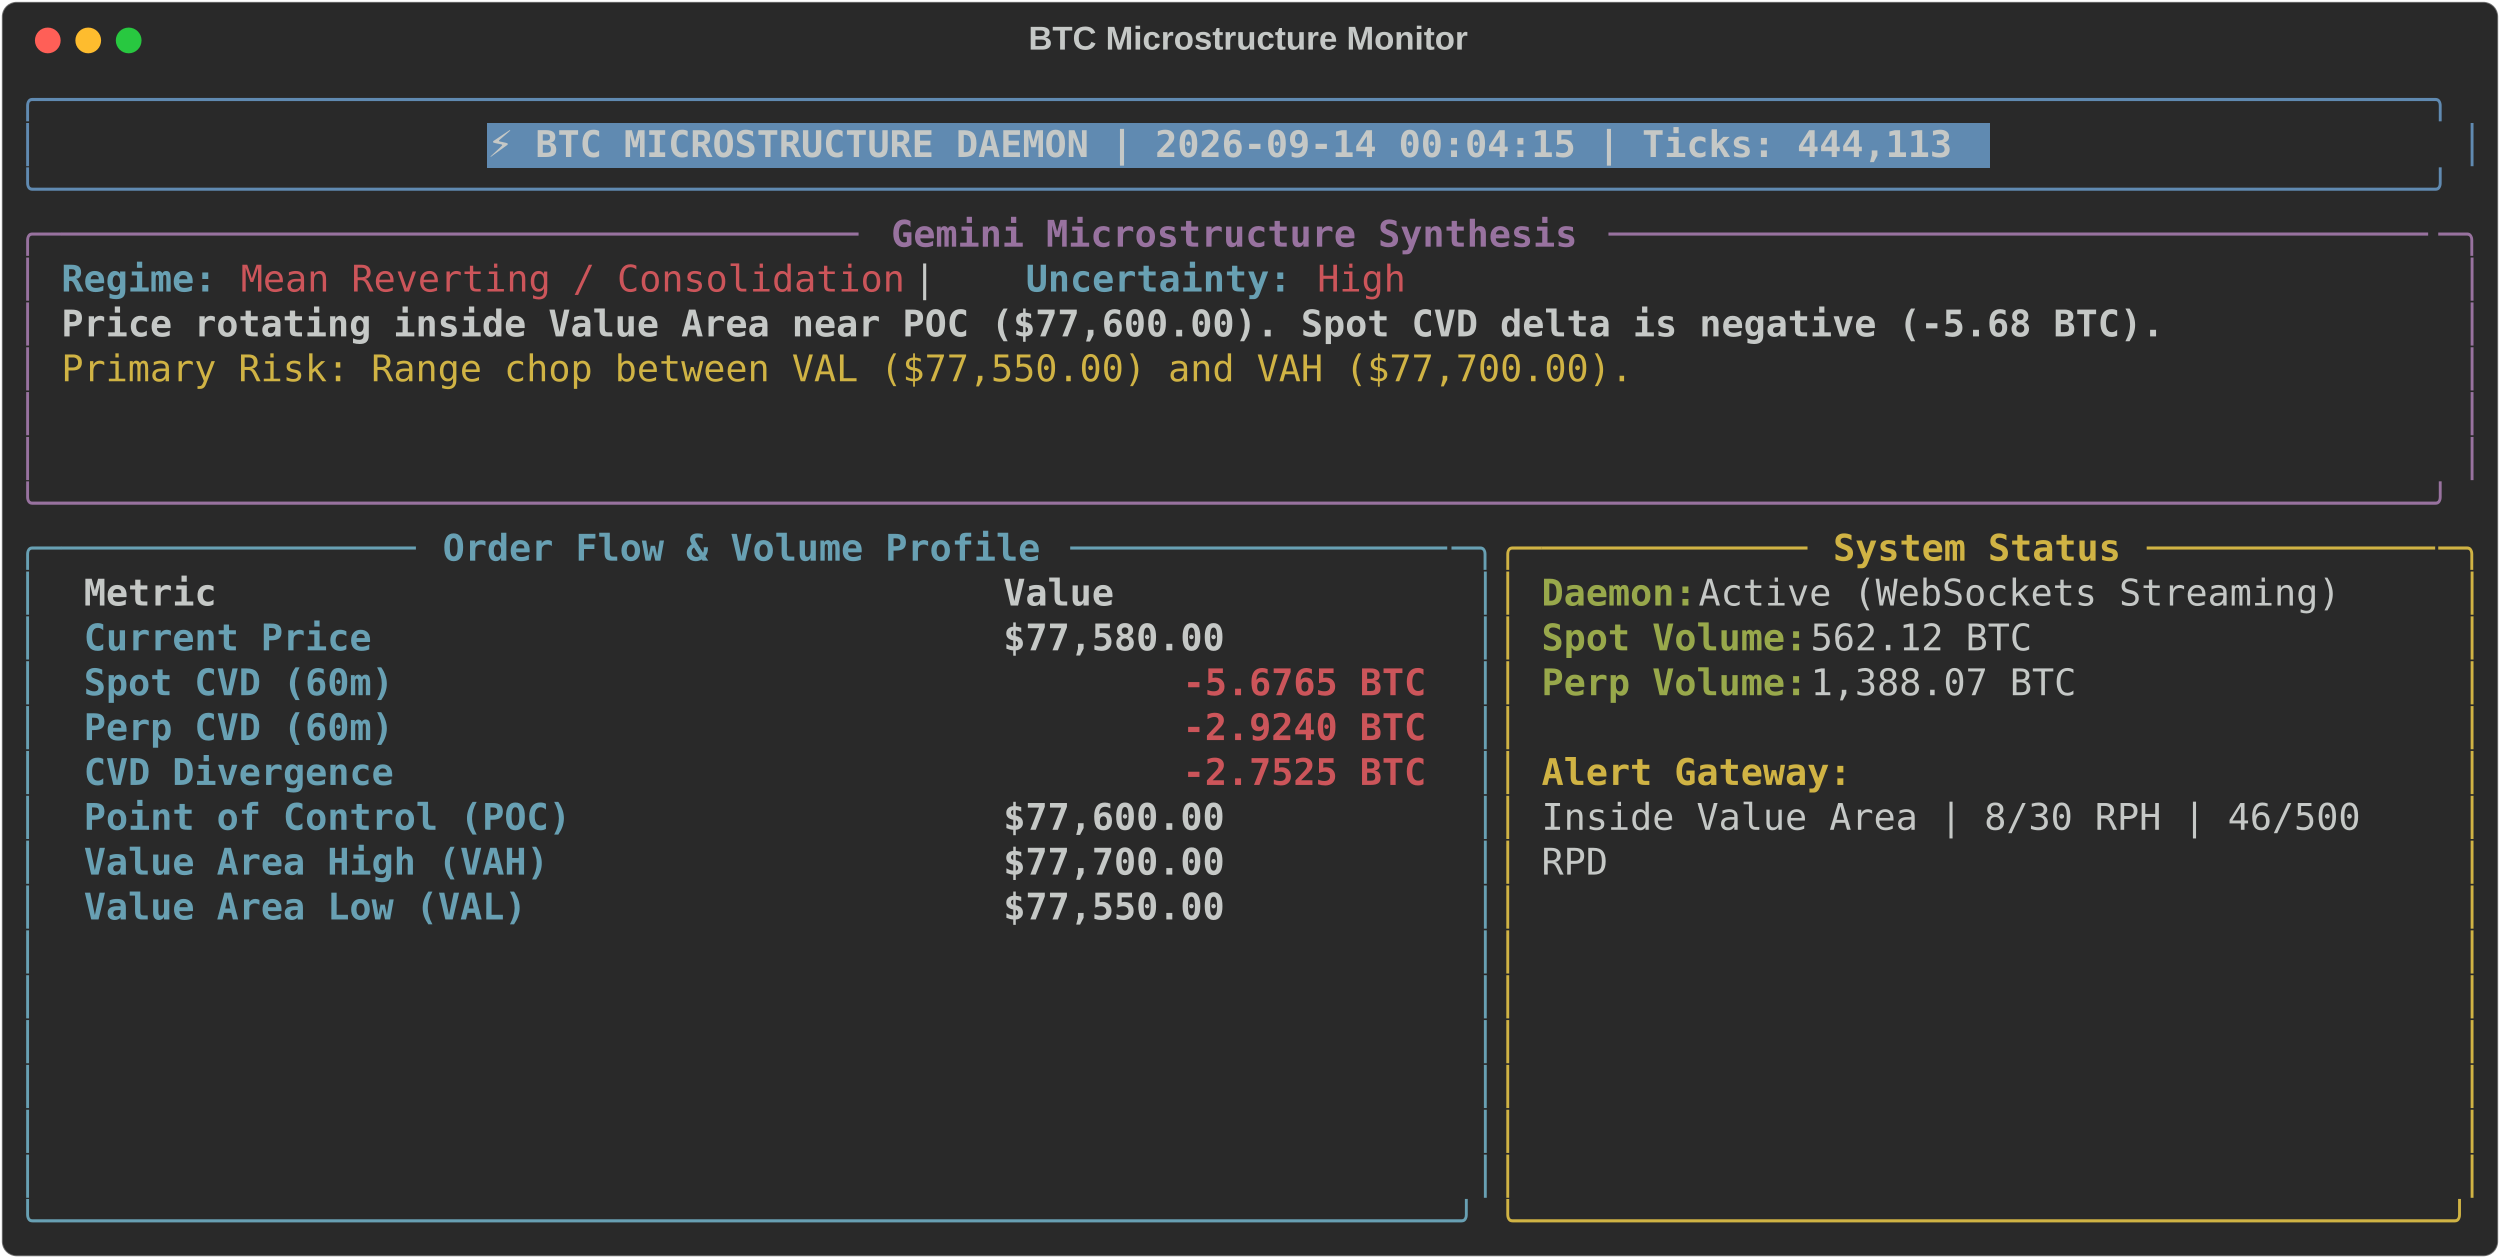
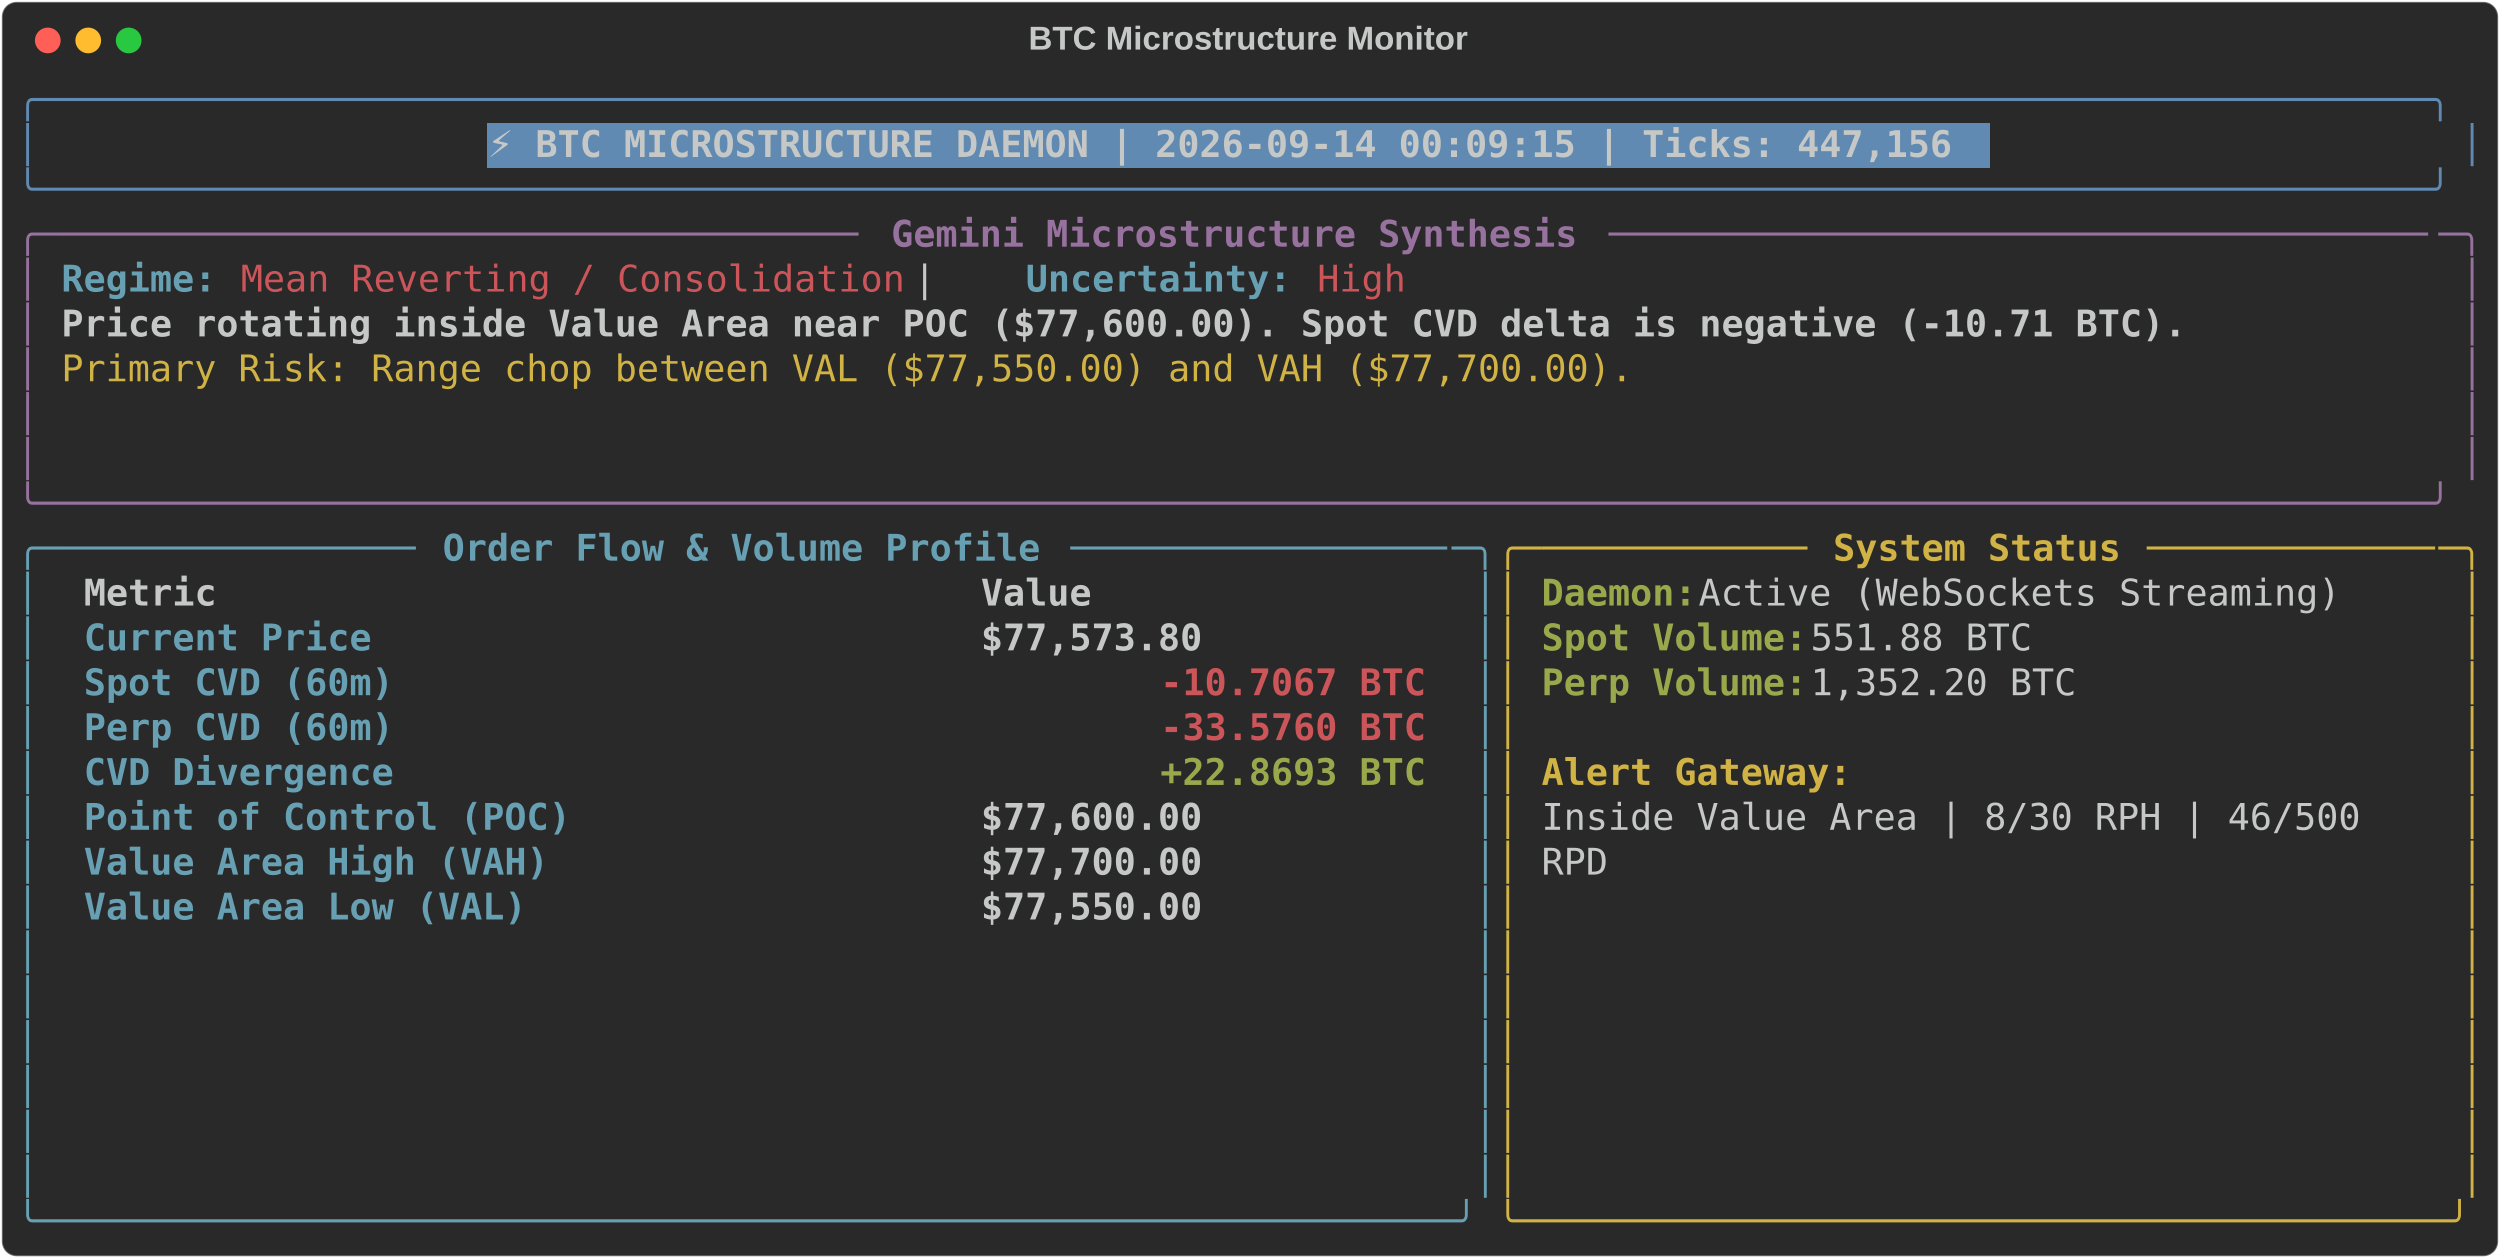
<svg xmlns="http://www.w3.org/2000/svg" class="rich-terminal" viewBox="0 0 1360 684.4">
  <style>

    @font-face {
        font-family: "Fira Code";
        src: local("FiraCode-Regular"),
                url("https://cdnjs.cloudflare.com/ajax/libs/firacode/6.2.0/woff2/FiraCode-Regular.woff2") format("woff2"),
                url("https://cdnjs.cloudflare.com/ajax/libs/firacode/6.2.0/woff/FiraCode-Regular.woff") format("woff");
        font-style: normal;
        font-weight: 400;
    }
    @font-face {
        font-family: "Fira Code";
        src: local("FiraCode-Bold"),
                url("https://cdnjs.cloudflare.com/ajax/libs/firacode/6.2.0/woff2/FiraCode-Bold.woff2") format("woff2"),
                url("https://cdnjs.cloudflare.com/ajax/libs/firacode/6.2.0/woff/FiraCode-Bold.woff") format("woff");
        font-style: bold;
        font-weight: 700;
    }

-     .terminal-2291356137-matrix {
+     .terminal-3606205202-matrix {
        font-family: Fira Code, monospace;
        font-size: 20px;
        line-height: 24.4px;
        font-variant-east-asian: full-width;
    }

-     .terminal-2291356137-title {
+     .terminal-3606205202-title {
        font-size: 18px;
        font-weight: bold;
        font-family: arial;
    }

-     .terminal-2291356137-r1 { fill: #608ab1 }
- .terminal-2291356137-r2 { fill: #c5c8c6 }
- .terminal-2291356137-r3 { fill: #c5c8c6;font-weight: bold }
- .terminal-2291356137-r4 { fill: #98729f }
- .terminal-2291356137-r5 { fill: #98729f;font-weight: bold }
- .terminal-2291356137-r6 { fill: #68a0b3;font-weight: bold }
- .terminal-2291356137-r7 { fill: #cc555a }
- .terminal-2291356137-r8 { fill: #d0b344 }
- .terminal-2291356137-r9 { fill: #68a0b3 }
- .terminal-2291356137-r10 { fill: #d0b344;font-weight: bold }
- .terminal-2291356137-r11 { fill: #98a84b;font-weight: bold }
- .terminal-2291356137-r12 { fill: #cc555a;font-weight: bold }
+     .terminal-3606205202-r1 { fill: #608ab1 }
+ .terminal-3606205202-r2 { fill: #c5c8c6 }
+ .terminal-3606205202-r3 { fill: #c5c8c6;font-weight: bold }
+ .terminal-3606205202-r4 { fill: #98729f }
+ .terminal-3606205202-r5 { fill: #98729f;font-weight: bold }
+ .terminal-3606205202-r6 { fill: #68a0b3;font-weight: bold }
+ .terminal-3606205202-r7 { fill: #cc555a }
+ .terminal-3606205202-r8 { fill: #d0b344 }
+ .terminal-3606205202-r9 { fill: #68a0b3 }
+ .terminal-3606205202-r10 { fill: #d0b344;font-weight: bold }
+ .terminal-3606205202-r11 { fill: #98a84b;font-weight: bold }
+ .terminal-3606205202-r12 { fill: #cc555a;font-weight: bold }
    </style>
  <defs>
-     <clipPath id="terminal-2291356137-clip-terminal">
+     <clipPath id="terminal-3606205202-clip-terminal">
      <rect x="0" y="0" width="1341.0" height="633.4" />
    </clipPath>
-     <clipPath id="terminal-2291356137-line-0">
+     <clipPath id="terminal-3606205202-line-0">
      <rect x="0" y="1.5" width="1342" height="24.65" />
    </clipPath>
-     <clipPath id="terminal-2291356137-line-1">
+     <clipPath id="terminal-3606205202-line-1">
      <rect x="0" y="25.9" width="1342" height="24.65" />
    </clipPath>
-     <clipPath id="terminal-2291356137-line-2">
+     <clipPath id="terminal-3606205202-line-2">
      <rect x="0" y="50.3" width="1342" height="24.65" />
    </clipPath>
-     <clipPath id="terminal-2291356137-line-3">
+     <clipPath id="terminal-3606205202-line-3">
      <rect x="0" y="74.7" width="1342" height="24.65" />
    </clipPath>
-     <clipPath id="terminal-2291356137-line-4">
+     <clipPath id="terminal-3606205202-line-4">
      <rect x="0" y="99.1" width="1342" height="24.65" />
    </clipPath>
-     <clipPath id="terminal-2291356137-line-5">
+     <clipPath id="terminal-3606205202-line-5">
      <rect x="0" y="123.5" width="1342" height="24.65" />
    </clipPath>
-     <clipPath id="terminal-2291356137-line-6">
+     <clipPath id="terminal-3606205202-line-6">
      <rect x="0" y="147.9" width="1342" height="24.65" />
    </clipPath>
-     <clipPath id="terminal-2291356137-line-7">
+     <clipPath id="terminal-3606205202-line-7">
      <rect x="0" y="172.3" width="1342" height="24.65" />
    </clipPath>
-     <clipPath id="terminal-2291356137-line-8">
+     <clipPath id="terminal-3606205202-line-8">
      <rect x="0" y="196.7" width="1342" height="24.65" />
    </clipPath>
-     <clipPath id="terminal-2291356137-line-9">
+     <clipPath id="terminal-3606205202-line-9">
      <rect x="0" y="221.1" width="1342" height="24.65" />
    </clipPath>
-     <clipPath id="terminal-2291356137-line-10">
+     <clipPath id="terminal-3606205202-line-10">
      <rect x="0" y="245.5" width="1342" height="24.65" />
    </clipPath>
-     <clipPath id="terminal-2291356137-line-11">
+     <clipPath id="terminal-3606205202-line-11">
      <rect x="0" y="269.9" width="1342" height="24.65" />
    </clipPath>
-     <clipPath id="terminal-2291356137-line-12">
+     <clipPath id="terminal-3606205202-line-12">
      <rect x="0" y="294.3" width="1342" height="24.65" />
    </clipPath>
-     <clipPath id="terminal-2291356137-line-13">
+     <clipPath id="terminal-3606205202-line-13">
      <rect x="0" y="318.7" width="1342" height="24.65" />
    </clipPath>
-     <clipPath id="terminal-2291356137-line-14">
+     <clipPath id="terminal-3606205202-line-14">
      <rect x="0" y="343.1" width="1342" height="24.65" />
    </clipPath>
-     <clipPath id="terminal-2291356137-line-15">
+     <clipPath id="terminal-3606205202-line-15">
      <rect x="0" y="367.5" width="1342" height="24.65" />
    </clipPath>
-     <clipPath id="terminal-2291356137-line-16">
+     <clipPath id="terminal-3606205202-line-16">
      <rect x="0" y="391.9" width="1342" height="24.65" />
    </clipPath>
-     <clipPath id="terminal-2291356137-line-17">
+     <clipPath id="terminal-3606205202-line-17">
      <rect x="0" y="416.3" width="1342" height="24.65" />
    </clipPath>
-     <clipPath id="terminal-2291356137-line-18">
+     <clipPath id="terminal-3606205202-line-18">
      <rect x="0" y="440.7" width="1342" height="24.65" />
    </clipPath>
-     <clipPath id="terminal-2291356137-line-19">
+     <clipPath id="terminal-3606205202-line-19">
      <rect x="0" y="465.1" width="1342" height="24.65" />
    </clipPath>
-     <clipPath id="terminal-2291356137-line-20">
+     <clipPath id="terminal-3606205202-line-20">
      <rect x="0" y="489.5" width="1342" height="24.65" />
    </clipPath>
-     <clipPath id="terminal-2291356137-line-21">
+     <clipPath id="terminal-3606205202-line-21">
      <rect x="0" y="513.9" width="1342" height="24.65" />
    </clipPath>
-     <clipPath id="terminal-2291356137-line-22">
+     <clipPath id="terminal-3606205202-line-22">
      <rect x="0" y="538.3" width="1342" height="24.65" />
    </clipPath>
-     <clipPath id="terminal-2291356137-line-23">
+     <clipPath id="terminal-3606205202-line-23">
      <rect x="0" y="562.7" width="1342" height="24.65" />
    </clipPath>
-     <clipPath id="terminal-2291356137-line-24">
+     <clipPath id="terminal-3606205202-line-24">
      <rect x="0" y="587.1" width="1342" height="24.65" />
    </clipPath>
  </defs>
  <rect fill="#292929" stroke="rgba(255,255,255,0.35)" stroke-width="1" x="1" y="1" width="1358" height="682.4" rx="8" />
-   <text class="terminal-2291356137-title" fill="#c5c8c6" text-anchor="middle" x="679" y="27">BTC Microstructure Monitor</text>
+   <text class="terminal-3606205202-title" fill="#c5c8c6" text-anchor="middle" x="679" y="27">BTC Microstructure Monitor</text>
  <g transform="translate(26,22)">
    <circle cx="0" cy="0" r="7" fill="#ff5f57" />
    <circle cx="22" cy="0" r="7" fill="#febc2e" />
    <circle cx="44" cy="0" r="7" fill="#28c840" />
  </g>
-   <g transform="translate(9, 41)" clip-path="url(#terminal-2291356137-clip-terminal)">
+   <g transform="translate(9, 41)" clip-path="url(#terminal-3606205202-clip-terminal)">
    <rect fill="#608ab1" x="256.2" y="25.9" width="817.4" height="24.65" shape-rendering="crispEdges" />
-     <g class="terminal-2291356137-matrix">
-       <text class="terminal-2291356137-r1" x="0" y="20" textLength="1342" clip-path="url(#terminal-2291356137-line-0)">╭────────────────────────────────────────────────────────────────────────────────────────────────────────────╮</text>
-       <text class="terminal-2291356137-r2" x="1342" y="20" textLength="12.2" clip-path="url(#terminal-2291356137-line-0)">
- </text>
-       <text class="terminal-2291356137-r1" x="0" y="44.4" textLength="12.2" clip-path="url(#terminal-2291356137-line-1)">│</text>
-       <text class="terminal-2291356137-r3" x="256.2" y="44.4" textLength="805.2" clip-path="url(#terminal-2291356137-line-1)">⚡ BTC MICROSTRUCTURE DAEMON | 2026-09-14 00:04:15 | Ticks: 444,113</text>
-       <text class="terminal-2291356137-r1" x="1329.8" y="44.4" textLength="12.2" clip-path="url(#terminal-2291356137-line-1)">│</text>
-       <text class="terminal-2291356137-r2" x="1342" y="44.4" textLength="12.2" clip-path="url(#terminal-2291356137-line-1)">
- </text>
-       <text class="terminal-2291356137-r1" x="0" y="68.8" textLength="1342" clip-path="url(#terminal-2291356137-line-2)">╰────────────────────────────────────────────────────────────────────────────────────────────────────────────╯</text>
-       <text class="terminal-2291356137-r2" x="1342" y="68.8" textLength="12.2" clip-path="url(#terminal-2291356137-line-2)">
- </text>
-       <text class="terminal-2291356137-r4" x="0" y="93.2" textLength="24.4" clip-path="url(#terminal-2291356137-line-3)">╭─</text>
-       <text class="terminal-2291356137-r4" x="24.4" y="93.2" textLength="439.2" clip-path="url(#terminal-2291356137-line-3)">────────────────────────────────────</text>
-       <text class="terminal-2291356137-r5" x="475.8" y="93.2" textLength="378.2" clip-path="url(#terminal-2291356137-line-3)">Gemini Microstructure Synthesis</text>
-       <text class="terminal-2291356137-r4" x="866.2" y="93.2" textLength="451.4" clip-path="url(#terminal-2291356137-line-3)">─────────────────────────────────────</text>
-       <text class="terminal-2291356137-r4" x="1317.6" y="93.2" textLength="24.4" clip-path="url(#terminal-2291356137-line-3)">─╮</text>
-       <text class="terminal-2291356137-r2" x="1342" y="93.2" textLength="12.2" clip-path="url(#terminal-2291356137-line-3)">
- </text>
-       <text class="terminal-2291356137-r4" x="0" y="117.6" textLength="12.2" clip-path="url(#terminal-2291356137-line-4)">│</text>
-       <text class="terminal-2291356137-r6" x="24.4" y="117.6" textLength="85.4" clip-path="url(#terminal-2291356137-line-4)">Regime:</text>
-       <text class="terminal-2291356137-r7" x="122" y="117.6" textLength="366" clip-path="url(#terminal-2291356137-line-4)">Mean Reverting / Consolidation</text>
-       <text class="terminal-2291356137-r2" x="488" y="117.6" textLength="61" clip-path="url(#terminal-2291356137-line-4)">  |  </text>
-       <text class="terminal-2291356137-r6" x="549" y="117.6" textLength="146.4" clip-path="url(#terminal-2291356137-line-4)">Uncertainty:</text>
-       <text class="terminal-2291356137-r7" x="707.6" y="117.6" textLength="48.8" clip-path="url(#terminal-2291356137-line-4)">High</text>
-       <text class="terminal-2291356137-r4" x="1329.8" y="117.6" textLength="12.2" clip-path="url(#terminal-2291356137-line-4)">│</text>
-       <text class="terminal-2291356137-r2" x="1342" y="117.6" textLength="12.2" clip-path="url(#terminal-2291356137-line-4)">
- </text>
-       <text class="terminal-2291356137-r4" x="0" y="142" textLength="12.2" clip-path="url(#terminal-2291356137-line-5)">│</text>
-       <text class="terminal-2291356137-r3" x="24.4" y="142" textLength="1159" clip-path="url(#terminal-2291356137-line-5)">Price rotating inside Value Area near POC ($77,600.00). Spot CVD delta is negative (-5.68 BTC).</text>
-       <text class="terminal-2291356137-r4" x="1329.8" y="142" textLength="12.2" clip-path="url(#terminal-2291356137-line-5)">│</text>
-       <text class="terminal-2291356137-r2" x="1342" y="142" textLength="12.2" clip-path="url(#terminal-2291356137-line-5)">
- </text>
-       <text class="terminal-2291356137-r4" x="0" y="166.4" textLength="12.2" clip-path="url(#terminal-2291356137-line-6)">│</text>
-       <text class="terminal-2291356137-r8" x="24.4" y="166.4" textLength="866.2" clip-path="url(#terminal-2291356137-line-6)">Primary Risk: Range chop between VAL ($77,550.00) and VAH ($77,700.00).</text>
-       <text class="terminal-2291356137-r4" x="1329.8" y="166.4" textLength="12.2" clip-path="url(#terminal-2291356137-line-6)">│</text>
-       <text class="terminal-2291356137-r2" x="1342" y="166.4" textLength="12.2" clip-path="url(#terminal-2291356137-line-6)">
- </text>
-       <text class="terminal-2291356137-r4" x="0" y="190.8" textLength="12.2" clip-path="url(#terminal-2291356137-line-7)">│</text>
-       <text class="terminal-2291356137-r4" x="1329.8" y="190.8" textLength="12.2" clip-path="url(#terminal-2291356137-line-7)">│</text>
-       <text class="terminal-2291356137-r2" x="1342" y="190.8" textLength="12.2" clip-path="url(#terminal-2291356137-line-7)">
- </text>
-       <text class="terminal-2291356137-r4" x="0" y="215.2" textLength="12.2" clip-path="url(#terminal-2291356137-line-8)">│</text>
-       <text class="terminal-2291356137-r4" x="1329.8" y="215.2" textLength="12.2" clip-path="url(#terminal-2291356137-line-8)">│</text>
-       <text class="terminal-2291356137-r2" x="1342" y="215.2" textLength="12.2" clip-path="url(#terminal-2291356137-line-8)">
- </text>
-       <text class="terminal-2291356137-r4" x="0" y="239.6" textLength="1342" clip-path="url(#terminal-2291356137-line-9)">╰────────────────────────────────────────────────────────────────────────────────────────────────────────────╯</text>
-       <text class="terminal-2291356137-r2" x="1342" y="239.6" textLength="12.2" clip-path="url(#terminal-2291356137-line-9)">
- </text>
-       <text class="terminal-2291356137-r9" x="0" y="264" textLength="24.4" clip-path="url(#terminal-2291356137-line-10)">╭─</text>
-       <text class="terminal-2291356137-r9" x="24.4" y="264" textLength="195.2" clip-path="url(#terminal-2291356137-line-10)">────────────────</text>
-       <text class="terminal-2291356137-r6" x="231.8" y="264" textLength="329.4" clip-path="url(#terminal-2291356137-line-10)">Order Flow &amp; Volume Profile</text>
-       <text class="terminal-2291356137-r9" x="573.4" y="264" textLength="207.4" clip-path="url(#terminal-2291356137-line-10)">─────────────────</text>
-       <text class="terminal-2291356137-r9" x="780.8" y="264" textLength="24.4" clip-path="url(#terminal-2291356137-line-10)">─╮</text>
-       <text class="terminal-2291356137-r8" x="805.2" y="264" textLength="24.4" clip-path="url(#terminal-2291356137-line-10)">╭─</text>
-       <text class="terminal-2291356137-r8" x="829.6" y="264" textLength="146.4" clip-path="url(#terminal-2291356137-line-10)">────────────</text>
-       <text class="terminal-2291356137-r10" x="988.2" y="264" textLength="158.6" clip-path="url(#terminal-2291356137-line-10)">System Status</text>
-       <text class="terminal-2291356137-r8" x="1159" y="264" textLength="158.6" clip-path="url(#terminal-2291356137-line-10)">─────────────</text>
-       <text class="terminal-2291356137-r8" x="1317.6" y="264" textLength="24.4" clip-path="url(#terminal-2291356137-line-10)">─╮</text>
-       <text class="terminal-2291356137-r2" x="1342" y="264" textLength="12.2" clip-path="url(#terminal-2291356137-line-10)">
- </text>
-       <text class="terminal-2291356137-r9" x="0" y="288.4" textLength="12.2" clip-path="url(#terminal-2291356137-line-11)">│</text>
-       <text class="terminal-2291356137-r3" x="36.6" y="288.4" textLength="475.8" clip-path="url(#terminal-2291356137-line-11)">Metric                                 </text>
-       <text class="terminal-2291356137-r3" x="536.8" y="288.4" textLength="231.8" clip-path="url(#terminal-2291356137-line-11)">              Value</text>
-       <text class="terminal-2291356137-r9" x="793" y="288.4" textLength="12.2" clip-path="url(#terminal-2291356137-line-11)">│</text>
-       <text class="terminal-2291356137-r8" x="805.2" y="288.4" textLength="12.2" clip-path="url(#terminal-2291356137-line-11)">│</text>
-       <text class="terminal-2291356137-r11" x="829.6" y="288.4" textLength="85.4" clip-path="url(#terminal-2291356137-line-11)">Daemon:</text>
-       <text class="terminal-2291356137-r2" x="915" y="288.4" textLength="366" clip-path="url(#terminal-2291356137-line-11)"> Active (WebSockets Streaming)</text>
-       <text class="terminal-2291356137-r8" x="1329.8" y="288.4" textLength="12.2" clip-path="url(#terminal-2291356137-line-11)">│</text>
-       <text class="terminal-2291356137-r2" x="1342" y="288.4" textLength="12.2" clip-path="url(#terminal-2291356137-line-11)">
- </text>
-       <text class="terminal-2291356137-r9" x="0" y="312.8" textLength="12.2" clip-path="url(#terminal-2291356137-line-12)">│</text>
-       <text class="terminal-2291356137-r6" x="36.6" y="312.8" textLength="475.8" clip-path="url(#terminal-2291356137-line-12)">Current Price                          </text>
-       <text class="terminal-2291356137-r3" x="536.8" y="312.8" textLength="231.8" clip-path="url(#terminal-2291356137-line-12)">         $77,580.00</text>
-       <text class="terminal-2291356137-r9" x="793" y="312.8" textLength="12.2" clip-path="url(#terminal-2291356137-line-12)">│</text>
-       <text class="terminal-2291356137-r8" x="805.2" y="312.8" textLength="12.2" clip-path="url(#terminal-2291356137-line-12)">│</text>
-       <text class="terminal-2291356137-r11" x="829.6" y="312.8" textLength="146.4" clip-path="url(#terminal-2291356137-line-12)">Spot Volume:</text>
-       <text class="terminal-2291356137-r2" x="976" y="312.8" textLength="134.2" clip-path="url(#terminal-2291356137-line-12)"> 562.12 BTC</text>
-       <text class="terminal-2291356137-r8" x="1329.8" y="312.8" textLength="12.2" clip-path="url(#terminal-2291356137-line-12)">│</text>
-       <text class="terminal-2291356137-r2" x="1342" y="312.8" textLength="12.2" clip-path="url(#terminal-2291356137-line-12)">
- </text>
-       <text class="terminal-2291356137-r9" x="0" y="337.2" textLength="12.2" clip-path="url(#terminal-2291356137-line-13)">│</text>
-       <text class="terminal-2291356137-r6" x="36.6" y="337.2" textLength="475.8" clip-path="url(#terminal-2291356137-line-13)">Spot CVD (60m)                         </text>
-       <text class="terminal-2291356137-r12" x="634.4" y="337.2" textLength="134.2" clip-path="url(#terminal-2291356137-line-13)">-5.6765 BTC</text>
-       <text class="terminal-2291356137-r9" x="793" y="337.2" textLength="12.2" clip-path="url(#terminal-2291356137-line-13)">│</text>
-       <text class="terminal-2291356137-r8" x="805.2" y="337.2" textLength="12.2" clip-path="url(#terminal-2291356137-line-13)">│</text>
-       <text class="terminal-2291356137-r11" x="829.6" y="337.2" textLength="146.4" clip-path="url(#terminal-2291356137-line-13)">Perp Volume:</text>
-       <text class="terminal-2291356137-r2" x="976" y="337.2" textLength="158.6" clip-path="url(#terminal-2291356137-line-13)"> 1,388.07 BTC</text>
-       <text class="terminal-2291356137-r8" x="1329.8" y="337.2" textLength="12.2" clip-path="url(#terminal-2291356137-line-13)">│</text>
-       <text class="terminal-2291356137-r2" x="1342" y="337.2" textLength="12.2" clip-path="url(#terminal-2291356137-line-13)">
- </text>
-       <text class="terminal-2291356137-r9" x="0" y="361.6" textLength="12.2" clip-path="url(#terminal-2291356137-line-14)">│</text>
-       <text class="terminal-2291356137-r6" x="36.6" y="361.6" textLength="475.8" clip-path="url(#terminal-2291356137-line-14)">Perp CVD (60m)                         </text>
-       <text class="terminal-2291356137-r12" x="634.4" y="361.6" textLength="134.2" clip-path="url(#terminal-2291356137-line-14)">-2.9240 BTC</text>
-       <text class="terminal-2291356137-r9" x="793" y="361.6" textLength="12.2" clip-path="url(#terminal-2291356137-line-14)">│</text>
-       <text class="terminal-2291356137-r8" x="805.2" y="361.6" textLength="12.2" clip-path="url(#terminal-2291356137-line-14)">│</text>
-       <text class="terminal-2291356137-r8" x="1329.8" y="361.6" textLength="12.2" clip-path="url(#terminal-2291356137-line-14)">│</text>
-       <text class="terminal-2291356137-r2" x="1342" y="361.6" textLength="12.2" clip-path="url(#terminal-2291356137-line-14)">
- </text>
-       <text class="terminal-2291356137-r9" x="0" y="386" textLength="12.2" clip-path="url(#terminal-2291356137-line-15)">│</text>
-       <text class="terminal-2291356137-r6" x="36.6" y="386" textLength="475.8" clip-path="url(#terminal-2291356137-line-15)">CVD Divergence                         </text>
-       <text class="terminal-2291356137-r12" x="634.4" y="386" textLength="134.2" clip-path="url(#terminal-2291356137-line-15)">-2.7525 BTC</text>
-       <text class="terminal-2291356137-r9" x="793" y="386" textLength="12.2" clip-path="url(#terminal-2291356137-line-15)">│</text>
-       <text class="terminal-2291356137-r8" x="805.2" y="386" textLength="12.2" clip-path="url(#terminal-2291356137-line-15)">│</text>
-       <text class="terminal-2291356137-r10" x="829.6" y="386" textLength="170.8" clip-path="url(#terminal-2291356137-line-15)">Alert Gateway:</text>
-       <text class="terminal-2291356137-r8" x="1329.8" y="386" textLength="12.2" clip-path="url(#terminal-2291356137-line-15)">│</text>
-       <text class="terminal-2291356137-r2" x="1342" y="386" textLength="12.2" clip-path="url(#terminal-2291356137-line-15)">
- </text>
-       <text class="terminal-2291356137-r9" x="0" y="410.4" textLength="12.2" clip-path="url(#terminal-2291356137-line-16)">│</text>
-       <text class="terminal-2291356137-r6" x="36.6" y="410.4" textLength="475.8" clip-path="url(#terminal-2291356137-line-16)">Point of Control (POC)                 </text>
-       <text class="terminal-2291356137-r3" x="536.8" y="410.4" textLength="231.8" clip-path="url(#terminal-2291356137-line-16)">         $77,600.00</text>
-       <text class="terminal-2291356137-r9" x="793" y="410.4" textLength="12.2" clip-path="url(#terminal-2291356137-line-16)">│</text>
-       <text class="terminal-2291356137-r8" x="805.2" y="410.4" textLength="12.2" clip-path="url(#terminal-2291356137-line-16)">│</text>
-       <text class="terminal-2291356137-r2" x="829.6" y="410.4" textLength="463.6" clip-path="url(#terminal-2291356137-line-16)">Inside Value Area | 8/30 RPH | 46/500 </text>
-       <text class="terminal-2291356137-r8" x="1329.8" y="410.4" textLength="12.2" clip-path="url(#terminal-2291356137-line-16)">│</text>
-       <text class="terminal-2291356137-r2" x="1342" y="410.4" textLength="12.2" clip-path="url(#terminal-2291356137-line-16)">
- </text>
-       <text class="terminal-2291356137-r9" x="0" y="434.8" textLength="12.2" clip-path="url(#terminal-2291356137-line-17)">│</text>
-       <text class="terminal-2291356137-r6" x="36.6" y="434.8" textLength="475.8" clip-path="url(#terminal-2291356137-line-17)">Value Area High (VAH)                  </text>
-       <text class="terminal-2291356137-r3" x="536.8" y="434.8" textLength="231.8" clip-path="url(#terminal-2291356137-line-17)">         $77,700.00</text>
-       <text class="terminal-2291356137-r9" x="793" y="434.8" textLength="12.2" clip-path="url(#terminal-2291356137-line-17)">│</text>
-       <text class="terminal-2291356137-r8" x="805.2" y="434.8" textLength="12.2" clip-path="url(#terminal-2291356137-line-17)">│</text>
-       <text class="terminal-2291356137-r2" x="829.6" y="434.8" textLength="36.6" clip-path="url(#terminal-2291356137-line-17)">RPD</text>
-       <text class="terminal-2291356137-r8" x="1329.8" y="434.8" textLength="12.2" clip-path="url(#terminal-2291356137-line-17)">│</text>
-       <text class="terminal-2291356137-r2" x="1342" y="434.8" textLength="12.2" clip-path="url(#terminal-2291356137-line-17)">
- </text>
-       <text class="terminal-2291356137-r9" x="0" y="459.2" textLength="12.2" clip-path="url(#terminal-2291356137-line-18)">│</text>
-       <text class="terminal-2291356137-r6" x="36.6" y="459.2" textLength="475.8" clip-path="url(#terminal-2291356137-line-18)">Value Area Low (VAL)                   </text>
-       <text class="terminal-2291356137-r3" x="536.8" y="459.2" textLength="231.8" clip-path="url(#terminal-2291356137-line-18)">         $77,550.00</text>
-       <text class="terminal-2291356137-r9" x="793" y="459.2" textLength="12.2" clip-path="url(#terminal-2291356137-line-18)">│</text>
-       <text class="terminal-2291356137-r8" x="805.2" y="459.2" textLength="12.2" clip-path="url(#terminal-2291356137-line-18)">│</text>
-       <text class="terminal-2291356137-r8" x="1329.8" y="459.2" textLength="12.2" clip-path="url(#terminal-2291356137-line-18)">│</text>
-       <text class="terminal-2291356137-r2" x="1342" y="459.2" textLength="12.2" clip-path="url(#terminal-2291356137-line-18)">
- </text>
-       <text class="terminal-2291356137-r9" x="0" y="483.6" textLength="12.2" clip-path="url(#terminal-2291356137-line-19)">│</text>
-       <text class="terminal-2291356137-r9" x="793" y="483.6" textLength="12.2" clip-path="url(#terminal-2291356137-line-19)">│</text>
-       <text class="terminal-2291356137-r8" x="805.2" y="483.6" textLength="12.2" clip-path="url(#terminal-2291356137-line-19)">│</text>
-       <text class="terminal-2291356137-r8" x="1329.8" y="483.6" textLength="12.2" clip-path="url(#terminal-2291356137-line-19)">│</text>
-       <text class="terminal-2291356137-r2" x="1342" y="483.6" textLength="12.2" clip-path="url(#terminal-2291356137-line-19)">
- </text>
-       <text class="terminal-2291356137-r9" x="0" y="508" textLength="12.2" clip-path="url(#terminal-2291356137-line-20)">│</text>
-       <text class="terminal-2291356137-r9" x="793" y="508" textLength="12.2" clip-path="url(#terminal-2291356137-line-20)">│</text>
-       <text class="terminal-2291356137-r8" x="805.2" y="508" textLength="12.2" clip-path="url(#terminal-2291356137-line-20)">│</text>
-       <text class="terminal-2291356137-r8" x="1329.8" y="508" textLength="12.2" clip-path="url(#terminal-2291356137-line-20)">│</text>
-       <text class="terminal-2291356137-r2" x="1342" y="508" textLength="12.2" clip-path="url(#terminal-2291356137-line-20)">
- </text>
-       <text class="terminal-2291356137-r9" x="0" y="532.4" textLength="12.2" clip-path="url(#terminal-2291356137-line-21)">│</text>
-       <text class="terminal-2291356137-r9" x="793" y="532.4" textLength="12.2" clip-path="url(#terminal-2291356137-line-21)">│</text>
-       <text class="terminal-2291356137-r8" x="805.2" y="532.4" textLength="12.2" clip-path="url(#terminal-2291356137-line-21)">│</text>
-       <text class="terminal-2291356137-r8" x="1329.8" y="532.4" textLength="12.2" clip-path="url(#terminal-2291356137-line-21)">│</text>
-       <text class="terminal-2291356137-r2" x="1342" y="532.4" textLength="12.2" clip-path="url(#terminal-2291356137-line-21)">
- </text>
-       <text class="terminal-2291356137-r9" x="0" y="556.8" textLength="12.2" clip-path="url(#terminal-2291356137-line-22)">│</text>
-       <text class="terminal-2291356137-r9" x="793" y="556.8" textLength="12.2" clip-path="url(#terminal-2291356137-line-22)">│</text>
-       <text class="terminal-2291356137-r8" x="805.2" y="556.8" textLength="12.2" clip-path="url(#terminal-2291356137-line-22)">│</text>
-       <text class="terminal-2291356137-r8" x="1329.8" y="556.8" textLength="12.2" clip-path="url(#terminal-2291356137-line-22)">│</text>
-       <text class="terminal-2291356137-r2" x="1342" y="556.8" textLength="12.2" clip-path="url(#terminal-2291356137-line-22)">
- </text>
-       <text class="terminal-2291356137-r9" x="0" y="581.2" textLength="12.2" clip-path="url(#terminal-2291356137-line-23)">│</text>
-       <text class="terminal-2291356137-r9" x="793" y="581.2" textLength="12.2" clip-path="url(#terminal-2291356137-line-23)">│</text>
-       <text class="terminal-2291356137-r8" x="805.2" y="581.2" textLength="12.2" clip-path="url(#terminal-2291356137-line-23)">│</text>
-       <text class="terminal-2291356137-r8" x="1329.8" y="581.2" textLength="12.2" clip-path="url(#terminal-2291356137-line-23)">│</text>
-       <text class="terminal-2291356137-r2" x="1342" y="581.2" textLength="12.2" clip-path="url(#terminal-2291356137-line-23)">
- </text>
-       <text class="terminal-2291356137-r9" x="0" y="605.6" textLength="12.2" clip-path="url(#terminal-2291356137-line-24)">│</text>
-       <text class="terminal-2291356137-r9" x="793" y="605.6" textLength="12.2" clip-path="url(#terminal-2291356137-line-24)">│</text>
-       <text class="terminal-2291356137-r8" x="805.2" y="605.6" textLength="12.2" clip-path="url(#terminal-2291356137-line-24)">│</text>
-       <text class="terminal-2291356137-r8" x="1329.8" y="605.6" textLength="12.2" clip-path="url(#terminal-2291356137-line-24)">│</text>
-       <text class="terminal-2291356137-r2" x="1342" y="605.6" textLength="12.2" clip-path="url(#terminal-2291356137-line-24)">
- </text>
-       <text class="terminal-2291356137-r9" x="0" y="630" textLength="805.2" clip-path="url(#terminal-2291356137-line-25)">╰────────────────────────────────────────────────────────────────╯</text>
-       <text class="terminal-2291356137-r8" x="805.2" y="630" textLength="536.8" clip-path="url(#terminal-2291356137-line-25)">╰──────────────────────────────────────────╯</text>
-       <text class="terminal-2291356137-r2" x="1342" y="630" textLength="12.2" clip-path="url(#terminal-2291356137-line-25)">
+     <g class="terminal-3606205202-matrix">
+       <text class="terminal-3606205202-r1" x="0" y="20" textLength="1342" clip-path="url(#terminal-3606205202-line-0)">╭────────────────────────────────────────────────────────────────────────────────────────────────────────────╮</text>
+       <text class="terminal-3606205202-r2" x="1342" y="20" textLength="12.2" clip-path="url(#terminal-3606205202-line-0)">
+ </text>
+       <text class="terminal-3606205202-r1" x="0" y="44.4" textLength="12.2" clip-path="url(#terminal-3606205202-line-1)">│</text>
+       <text class="terminal-3606205202-r3" x="256.2" y="44.4" textLength="805.2" clip-path="url(#terminal-3606205202-line-1)">⚡ BTC MICROSTRUCTURE DAEMON | 2026-09-14 00:09:15 | Ticks: 447,156</text>
+       <text class="terminal-3606205202-r1" x="1329.8" y="44.4" textLength="12.2" clip-path="url(#terminal-3606205202-line-1)">│</text>
+       <text class="terminal-3606205202-r2" x="1342" y="44.4" textLength="12.2" clip-path="url(#terminal-3606205202-line-1)">
+ </text>
+       <text class="terminal-3606205202-r1" x="0" y="68.8" textLength="1342" clip-path="url(#terminal-3606205202-line-2)">╰────────────────────────────────────────────────────────────────────────────────────────────────────────────╯</text>
+       <text class="terminal-3606205202-r2" x="1342" y="68.8" textLength="12.2" clip-path="url(#terminal-3606205202-line-2)">
+ </text>
+       <text class="terminal-3606205202-r4" x="0" y="93.2" textLength="24.4" clip-path="url(#terminal-3606205202-line-3)">╭─</text>
+       <text class="terminal-3606205202-r4" x="24.4" y="93.2" textLength="439.2" clip-path="url(#terminal-3606205202-line-3)">────────────────────────────────────</text>
+       <text class="terminal-3606205202-r5" x="475.8" y="93.2" textLength="378.2" clip-path="url(#terminal-3606205202-line-3)">Gemini Microstructure Synthesis</text>
+       <text class="terminal-3606205202-r4" x="866.2" y="93.2" textLength="451.4" clip-path="url(#terminal-3606205202-line-3)">─────────────────────────────────────</text>
+       <text class="terminal-3606205202-r4" x="1317.6" y="93.2" textLength="24.4" clip-path="url(#terminal-3606205202-line-3)">─╮</text>
+       <text class="terminal-3606205202-r2" x="1342" y="93.2" textLength="12.2" clip-path="url(#terminal-3606205202-line-3)">
+ </text>
+       <text class="terminal-3606205202-r4" x="0" y="117.6" textLength="12.2" clip-path="url(#terminal-3606205202-line-4)">│</text>
+       <text class="terminal-3606205202-r6" x="24.4" y="117.6" textLength="85.4" clip-path="url(#terminal-3606205202-line-4)">Regime:</text>
+       <text class="terminal-3606205202-r7" x="122" y="117.6" textLength="366" clip-path="url(#terminal-3606205202-line-4)">Mean Reverting / Consolidation</text>
+       <text class="terminal-3606205202-r2" x="488" y="117.6" textLength="61" clip-path="url(#terminal-3606205202-line-4)">  |  </text>
+       <text class="terminal-3606205202-r6" x="549" y="117.6" textLength="146.4" clip-path="url(#terminal-3606205202-line-4)">Uncertainty:</text>
+       <text class="terminal-3606205202-r7" x="707.6" y="117.6" textLength="48.8" clip-path="url(#terminal-3606205202-line-4)">High</text>
+       <text class="terminal-3606205202-r4" x="1329.8" y="117.6" textLength="12.2" clip-path="url(#terminal-3606205202-line-4)">│</text>
+       <text class="terminal-3606205202-r2" x="1342" y="117.6" textLength="12.2" clip-path="url(#terminal-3606205202-line-4)">
+ </text>
+       <text class="terminal-3606205202-r4" x="0" y="142" textLength="12.2" clip-path="url(#terminal-3606205202-line-5)">│</text>
+       <text class="terminal-3606205202-r3" x="24.4" y="142" textLength="1171.2" clip-path="url(#terminal-3606205202-line-5)">Price rotating inside Value Area near POC ($77,600.00). Spot CVD delta is negative (-10.71 BTC).</text>
+       <text class="terminal-3606205202-r4" x="1329.8" y="142" textLength="12.2" clip-path="url(#terminal-3606205202-line-5)">│</text>
+       <text class="terminal-3606205202-r2" x="1342" y="142" textLength="12.2" clip-path="url(#terminal-3606205202-line-5)">
+ </text>
+       <text class="terminal-3606205202-r4" x="0" y="166.4" textLength="12.2" clip-path="url(#terminal-3606205202-line-6)">│</text>
+       <text class="terminal-3606205202-r8" x="24.4" y="166.4" textLength="866.2" clip-path="url(#terminal-3606205202-line-6)">Primary Risk: Range chop between VAL ($77,550.00) and VAH ($77,700.00).</text>
+       <text class="terminal-3606205202-r4" x="1329.8" y="166.4" textLength="12.2" clip-path="url(#terminal-3606205202-line-6)">│</text>
+       <text class="terminal-3606205202-r2" x="1342" y="166.4" textLength="12.2" clip-path="url(#terminal-3606205202-line-6)">
+ </text>
+       <text class="terminal-3606205202-r4" x="0" y="190.8" textLength="12.2" clip-path="url(#terminal-3606205202-line-7)">│</text>
+       <text class="terminal-3606205202-r4" x="1329.8" y="190.8" textLength="12.2" clip-path="url(#terminal-3606205202-line-7)">│</text>
+       <text class="terminal-3606205202-r2" x="1342" y="190.8" textLength="12.2" clip-path="url(#terminal-3606205202-line-7)">
+ </text>
+       <text class="terminal-3606205202-r4" x="0" y="215.2" textLength="12.2" clip-path="url(#terminal-3606205202-line-8)">│</text>
+       <text class="terminal-3606205202-r4" x="1329.8" y="215.2" textLength="12.2" clip-path="url(#terminal-3606205202-line-8)">│</text>
+       <text class="terminal-3606205202-r2" x="1342" y="215.2" textLength="12.2" clip-path="url(#terminal-3606205202-line-8)">
+ </text>
+       <text class="terminal-3606205202-r4" x="0" y="239.6" textLength="1342" clip-path="url(#terminal-3606205202-line-9)">╰────────────────────────────────────────────────────────────────────────────────────────────────────────────╯</text>
+       <text class="terminal-3606205202-r2" x="1342" y="239.6" textLength="12.2" clip-path="url(#terminal-3606205202-line-9)">
+ </text>
+       <text class="terminal-3606205202-r9" x="0" y="264" textLength="24.4" clip-path="url(#terminal-3606205202-line-10)">╭─</text>
+       <text class="terminal-3606205202-r9" x="24.4" y="264" textLength="195.2" clip-path="url(#terminal-3606205202-line-10)">────────────────</text>
+       <text class="terminal-3606205202-r6" x="231.8" y="264" textLength="329.4" clip-path="url(#terminal-3606205202-line-10)">Order Flow &amp; Volume Profile</text>
+       <text class="terminal-3606205202-r9" x="573.4" y="264" textLength="207.4" clip-path="url(#terminal-3606205202-line-10)">─────────────────</text>
+       <text class="terminal-3606205202-r9" x="780.8" y="264" textLength="24.4" clip-path="url(#terminal-3606205202-line-10)">─╮</text>
+       <text class="terminal-3606205202-r8" x="805.2" y="264" textLength="24.4" clip-path="url(#terminal-3606205202-line-10)">╭─</text>
+       <text class="terminal-3606205202-r8" x="829.6" y="264" textLength="146.4" clip-path="url(#terminal-3606205202-line-10)">────────────</text>
+       <text class="terminal-3606205202-r10" x="988.2" y="264" textLength="158.6" clip-path="url(#terminal-3606205202-line-10)">System Status</text>
+       <text class="terminal-3606205202-r8" x="1159" y="264" textLength="158.6" clip-path="url(#terminal-3606205202-line-10)">─────────────</text>
+       <text class="terminal-3606205202-r8" x="1317.6" y="264" textLength="24.4" clip-path="url(#terminal-3606205202-line-10)">─╮</text>
+       <text class="terminal-3606205202-r2" x="1342" y="264" textLength="12.2" clip-path="url(#terminal-3606205202-line-10)">
+ </text>
+       <text class="terminal-3606205202-r9" x="0" y="288.4" textLength="12.2" clip-path="url(#terminal-3606205202-line-11)">│</text>
+       <text class="terminal-3606205202-r3" x="36.6" y="288.4" textLength="463.6" clip-path="url(#terminal-3606205202-line-11)">Metric                                </text>
+       <text class="terminal-3606205202-r3" x="524.6" y="288.4" textLength="244" clip-path="url(#terminal-3606205202-line-11)">               Value</text>
+       <text class="terminal-3606205202-r9" x="793" y="288.4" textLength="12.2" clip-path="url(#terminal-3606205202-line-11)">│</text>
+       <text class="terminal-3606205202-r8" x="805.2" y="288.4" textLength="12.2" clip-path="url(#terminal-3606205202-line-11)">│</text>
+       <text class="terminal-3606205202-r11" x="829.6" y="288.4" textLength="85.4" clip-path="url(#terminal-3606205202-line-11)">Daemon:</text>
+       <text class="terminal-3606205202-r2" x="915" y="288.4" textLength="366" clip-path="url(#terminal-3606205202-line-11)"> Active (WebSockets Streaming)</text>
+       <text class="terminal-3606205202-r8" x="1329.8" y="288.4" textLength="12.2" clip-path="url(#terminal-3606205202-line-11)">│</text>
+       <text class="terminal-3606205202-r2" x="1342" y="288.4" textLength="12.2" clip-path="url(#terminal-3606205202-line-11)">
+ </text>
+       <text class="terminal-3606205202-r9" x="0" y="312.8" textLength="12.2" clip-path="url(#terminal-3606205202-line-12)">│</text>
+       <text class="terminal-3606205202-r6" x="36.6" y="312.8" textLength="463.6" clip-path="url(#terminal-3606205202-line-12)">Current Price                         </text>
+       <text class="terminal-3606205202-r3" x="524.6" y="312.8" textLength="244" clip-path="url(#terminal-3606205202-line-12)">          $77,573.80</text>
+       <text class="terminal-3606205202-r9" x="793" y="312.8" textLength="12.2" clip-path="url(#terminal-3606205202-line-12)">│</text>
+       <text class="terminal-3606205202-r8" x="805.2" y="312.8" textLength="12.2" clip-path="url(#terminal-3606205202-line-12)">│</text>
+       <text class="terminal-3606205202-r11" x="829.6" y="312.8" textLength="146.4" clip-path="url(#terminal-3606205202-line-12)">Spot Volume:</text>
+       <text class="terminal-3606205202-r2" x="976" y="312.8" textLength="134.2" clip-path="url(#terminal-3606205202-line-12)"> 551.88 BTC</text>
+       <text class="terminal-3606205202-r8" x="1329.8" y="312.8" textLength="12.2" clip-path="url(#terminal-3606205202-line-12)">│</text>
+       <text class="terminal-3606205202-r2" x="1342" y="312.8" textLength="12.2" clip-path="url(#terminal-3606205202-line-12)">
+ </text>
+       <text class="terminal-3606205202-r9" x="0" y="337.2" textLength="12.2" clip-path="url(#terminal-3606205202-line-13)">│</text>
+       <text class="terminal-3606205202-r6" x="36.6" y="337.2" textLength="463.6" clip-path="url(#terminal-3606205202-line-13)">Spot CVD (60m)                        </text>
+       <text class="terminal-3606205202-r12" x="622.2" y="337.2" textLength="146.4" clip-path="url(#terminal-3606205202-line-13)">-10.7067 BTC</text>
+       <text class="terminal-3606205202-r9" x="793" y="337.2" textLength="12.2" clip-path="url(#terminal-3606205202-line-13)">│</text>
+       <text class="terminal-3606205202-r8" x="805.2" y="337.2" textLength="12.2" clip-path="url(#terminal-3606205202-line-13)">│</text>
+       <text class="terminal-3606205202-r11" x="829.6" y="337.2" textLength="146.4" clip-path="url(#terminal-3606205202-line-13)">Perp Volume:</text>
+       <text class="terminal-3606205202-r2" x="976" y="337.2" textLength="158.6" clip-path="url(#terminal-3606205202-line-13)"> 1,352.20 BTC</text>
+       <text class="terminal-3606205202-r8" x="1329.8" y="337.2" textLength="12.2" clip-path="url(#terminal-3606205202-line-13)">│</text>
+       <text class="terminal-3606205202-r2" x="1342" y="337.2" textLength="12.2" clip-path="url(#terminal-3606205202-line-13)">
+ </text>
+       <text class="terminal-3606205202-r9" x="0" y="361.6" textLength="12.2" clip-path="url(#terminal-3606205202-line-14)">│</text>
+       <text class="terminal-3606205202-r6" x="36.6" y="361.6" textLength="463.6" clip-path="url(#terminal-3606205202-line-14)">Perp CVD (60m)                        </text>
+       <text class="terminal-3606205202-r12" x="622.2" y="361.6" textLength="146.4" clip-path="url(#terminal-3606205202-line-14)">-33.5760 BTC</text>
+       <text class="terminal-3606205202-r9" x="793" y="361.6" textLength="12.2" clip-path="url(#terminal-3606205202-line-14)">│</text>
+       <text class="terminal-3606205202-r8" x="805.2" y="361.6" textLength="12.2" clip-path="url(#terminal-3606205202-line-14)">│</text>
+       <text class="terminal-3606205202-r8" x="1329.8" y="361.6" textLength="12.2" clip-path="url(#terminal-3606205202-line-14)">│</text>
+       <text class="terminal-3606205202-r2" x="1342" y="361.6" textLength="12.2" clip-path="url(#terminal-3606205202-line-14)">
+ </text>
+       <text class="terminal-3606205202-r9" x="0" y="386" textLength="12.2" clip-path="url(#terminal-3606205202-line-15)">│</text>
+       <text class="terminal-3606205202-r6" x="36.6" y="386" textLength="463.6" clip-path="url(#terminal-3606205202-line-15)">CVD Divergence                        </text>
+       <text class="terminal-3606205202-r11" x="622.2" y="386" textLength="146.4" clip-path="url(#terminal-3606205202-line-15)">+22.8693 BTC</text>
+       <text class="terminal-3606205202-r9" x="793" y="386" textLength="12.2" clip-path="url(#terminal-3606205202-line-15)">│</text>
+       <text class="terminal-3606205202-r8" x="805.2" y="386" textLength="12.2" clip-path="url(#terminal-3606205202-line-15)">│</text>
+       <text class="terminal-3606205202-r10" x="829.6" y="386" textLength="170.8" clip-path="url(#terminal-3606205202-line-15)">Alert Gateway:</text>
+       <text class="terminal-3606205202-r8" x="1329.8" y="386" textLength="12.2" clip-path="url(#terminal-3606205202-line-15)">│</text>
+       <text class="terminal-3606205202-r2" x="1342" y="386" textLength="12.2" clip-path="url(#terminal-3606205202-line-15)">
+ </text>
+       <text class="terminal-3606205202-r9" x="0" y="410.4" textLength="12.2" clip-path="url(#terminal-3606205202-line-16)">│</text>
+       <text class="terminal-3606205202-r6" x="36.6" y="410.4" textLength="463.6" clip-path="url(#terminal-3606205202-line-16)">Point of Control (POC)                </text>
+       <text class="terminal-3606205202-r3" x="524.6" y="410.4" textLength="244" clip-path="url(#terminal-3606205202-line-16)">          $77,600.00</text>
+       <text class="terminal-3606205202-r9" x="793" y="410.4" textLength="12.2" clip-path="url(#terminal-3606205202-line-16)">│</text>
+       <text class="terminal-3606205202-r8" x="805.2" y="410.4" textLength="12.2" clip-path="url(#terminal-3606205202-line-16)">│</text>
+       <text class="terminal-3606205202-r2" x="829.6" y="410.4" textLength="463.6" clip-path="url(#terminal-3606205202-line-16)">Inside Value Area | 8/30 RPH | 46/500 </text>
+       <text class="terminal-3606205202-r8" x="1329.8" y="410.4" textLength="12.2" clip-path="url(#terminal-3606205202-line-16)">│</text>
+       <text class="terminal-3606205202-r2" x="1342" y="410.4" textLength="12.2" clip-path="url(#terminal-3606205202-line-16)">
+ </text>
+       <text class="terminal-3606205202-r9" x="0" y="434.8" textLength="12.2" clip-path="url(#terminal-3606205202-line-17)">│</text>
+       <text class="terminal-3606205202-r6" x="36.6" y="434.8" textLength="463.6" clip-path="url(#terminal-3606205202-line-17)">Value Area High (VAH)                 </text>
+       <text class="terminal-3606205202-r3" x="524.6" y="434.8" textLength="244" clip-path="url(#terminal-3606205202-line-17)">          $77,700.00</text>
+       <text class="terminal-3606205202-r9" x="793" y="434.8" textLength="12.2" clip-path="url(#terminal-3606205202-line-17)">│</text>
+       <text class="terminal-3606205202-r8" x="805.2" y="434.8" textLength="12.2" clip-path="url(#terminal-3606205202-line-17)">│</text>
+       <text class="terminal-3606205202-r2" x="829.6" y="434.8" textLength="36.6" clip-path="url(#terminal-3606205202-line-17)">RPD</text>
+       <text class="terminal-3606205202-r8" x="1329.8" y="434.8" textLength="12.2" clip-path="url(#terminal-3606205202-line-17)">│</text>
+       <text class="terminal-3606205202-r2" x="1342" y="434.8" textLength="12.2" clip-path="url(#terminal-3606205202-line-17)">
+ </text>
+       <text class="terminal-3606205202-r9" x="0" y="459.2" textLength="12.2" clip-path="url(#terminal-3606205202-line-18)">│</text>
+       <text class="terminal-3606205202-r6" x="36.6" y="459.2" textLength="463.6" clip-path="url(#terminal-3606205202-line-18)">Value Area Low (VAL)                  </text>
+       <text class="terminal-3606205202-r3" x="524.6" y="459.2" textLength="244" clip-path="url(#terminal-3606205202-line-18)">          $77,550.00</text>
+       <text class="terminal-3606205202-r9" x="793" y="459.2" textLength="12.2" clip-path="url(#terminal-3606205202-line-18)">│</text>
+       <text class="terminal-3606205202-r8" x="805.2" y="459.2" textLength="12.2" clip-path="url(#terminal-3606205202-line-18)">│</text>
+       <text class="terminal-3606205202-r8" x="1329.8" y="459.2" textLength="12.2" clip-path="url(#terminal-3606205202-line-18)">│</text>
+       <text class="terminal-3606205202-r2" x="1342" y="459.2" textLength="12.2" clip-path="url(#terminal-3606205202-line-18)">
+ </text>
+       <text class="terminal-3606205202-r9" x="0" y="483.6" textLength="12.2" clip-path="url(#terminal-3606205202-line-19)">│</text>
+       <text class="terminal-3606205202-r9" x="793" y="483.6" textLength="12.2" clip-path="url(#terminal-3606205202-line-19)">│</text>
+       <text class="terminal-3606205202-r8" x="805.2" y="483.6" textLength="12.2" clip-path="url(#terminal-3606205202-line-19)">│</text>
+       <text class="terminal-3606205202-r8" x="1329.8" y="483.6" textLength="12.2" clip-path="url(#terminal-3606205202-line-19)">│</text>
+       <text class="terminal-3606205202-r2" x="1342" y="483.6" textLength="12.2" clip-path="url(#terminal-3606205202-line-19)">
+ </text>
+       <text class="terminal-3606205202-r9" x="0" y="508" textLength="12.2" clip-path="url(#terminal-3606205202-line-20)">│</text>
+       <text class="terminal-3606205202-r9" x="793" y="508" textLength="12.2" clip-path="url(#terminal-3606205202-line-20)">│</text>
+       <text class="terminal-3606205202-r8" x="805.2" y="508" textLength="12.2" clip-path="url(#terminal-3606205202-line-20)">│</text>
+       <text class="terminal-3606205202-r8" x="1329.8" y="508" textLength="12.2" clip-path="url(#terminal-3606205202-line-20)">│</text>
+       <text class="terminal-3606205202-r2" x="1342" y="508" textLength="12.2" clip-path="url(#terminal-3606205202-line-20)">
+ </text>
+       <text class="terminal-3606205202-r9" x="0" y="532.4" textLength="12.2" clip-path="url(#terminal-3606205202-line-21)">│</text>
+       <text class="terminal-3606205202-r9" x="793" y="532.4" textLength="12.2" clip-path="url(#terminal-3606205202-line-21)">│</text>
+       <text class="terminal-3606205202-r8" x="805.2" y="532.4" textLength="12.2" clip-path="url(#terminal-3606205202-line-21)">│</text>
+       <text class="terminal-3606205202-r8" x="1329.8" y="532.4" textLength="12.2" clip-path="url(#terminal-3606205202-line-21)">│</text>
+       <text class="terminal-3606205202-r2" x="1342" y="532.4" textLength="12.2" clip-path="url(#terminal-3606205202-line-21)">
+ </text>
+       <text class="terminal-3606205202-r9" x="0" y="556.8" textLength="12.2" clip-path="url(#terminal-3606205202-line-22)">│</text>
+       <text class="terminal-3606205202-r9" x="793" y="556.8" textLength="12.2" clip-path="url(#terminal-3606205202-line-22)">│</text>
+       <text class="terminal-3606205202-r8" x="805.2" y="556.8" textLength="12.2" clip-path="url(#terminal-3606205202-line-22)">│</text>
+       <text class="terminal-3606205202-r8" x="1329.8" y="556.8" textLength="12.2" clip-path="url(#terminal-3606205202-line-22)">│</text>
+       <text class="terminal-3606205202-r2" x="1342" y="556.8" textLength="12.2" clip-path="url(#terminal-3606205202-line-22)">
+ </text>
+       <text class="terminal-3606205202-r9" x="0" y="581.2" textLength="12.2" clip-path="url(#terminal-3606205202-line-23)">│</text>
+       <text class="terminal-3606205202-r9" x="793" y="581.2" textLength="12.2" clip-path="url(#terminal-3606205202-line-23)">│</text>
+       <text class="terminal-3606205202-r8" x="805.2" y="581.2" textLength="12.2" clip-path="url(#terminal-3606205202-line-23)">│</text>
+       <text class="terminal-3606205202-r8" x="1329.8" y="581.2" textLength="12.2" clip-path="url(#terminal-3606205202-line-23)">│</text>
+       <text class="terminal-3606205202-r2" x="1342" y="581.2" textLength="12.2" clip-path="url(#terminal-3606205202-line-23)">
+ </text>
+       <text class="terminal-3606205202-r9" x="0" y="605.6" textLength="12.2" clip-path="url(#terminal-3606205202-line-24)">│</text>
+       <text class="terminal-3606205202-r9" x="793" y="605.6" textLength="12.2" clip-path="url(#terminal-3606205202-line-24)">│</text>
+       <text class="terminal-3606205202-r8" x="805.2" y="605.6" textLength="12.2" clip-path="url(#terminal-3606205202-line-24)">│</text>
+       <text class="terminal-3606205202-r8" x="1329.8" y="605.6" textLength="12.2" clip-path="url(#terminal-3606205202-line-24)">│</text>
+       <text class="terminal-3606205202-r2" x="1342" y="605.6" textLength="12.2" clip-path="url(#terminal-3606205202-line-24)">
+ </text>
+       <text class="terminal-3606205202-r9" x="0" y="630" textLength="805.2" clip-path="url(#terminal-3606205202-line-25)">╰────────────────────────────────────────────────────────────────╯</text>
+       <text class="terminal-3606205202-r8" x="805.2" y="630" textLength="536.8" clip-path="url(#terminal-3606205202-line-25)">╰──────────────────────────────────────────╯</text>
+       <text class="terminal-3606205202-r2" x="1342" y="630" textLength="12.2" clip-path="url(#terminal-3606205202-line-25)">
</text>
    </g>
  </g>
</svg>
